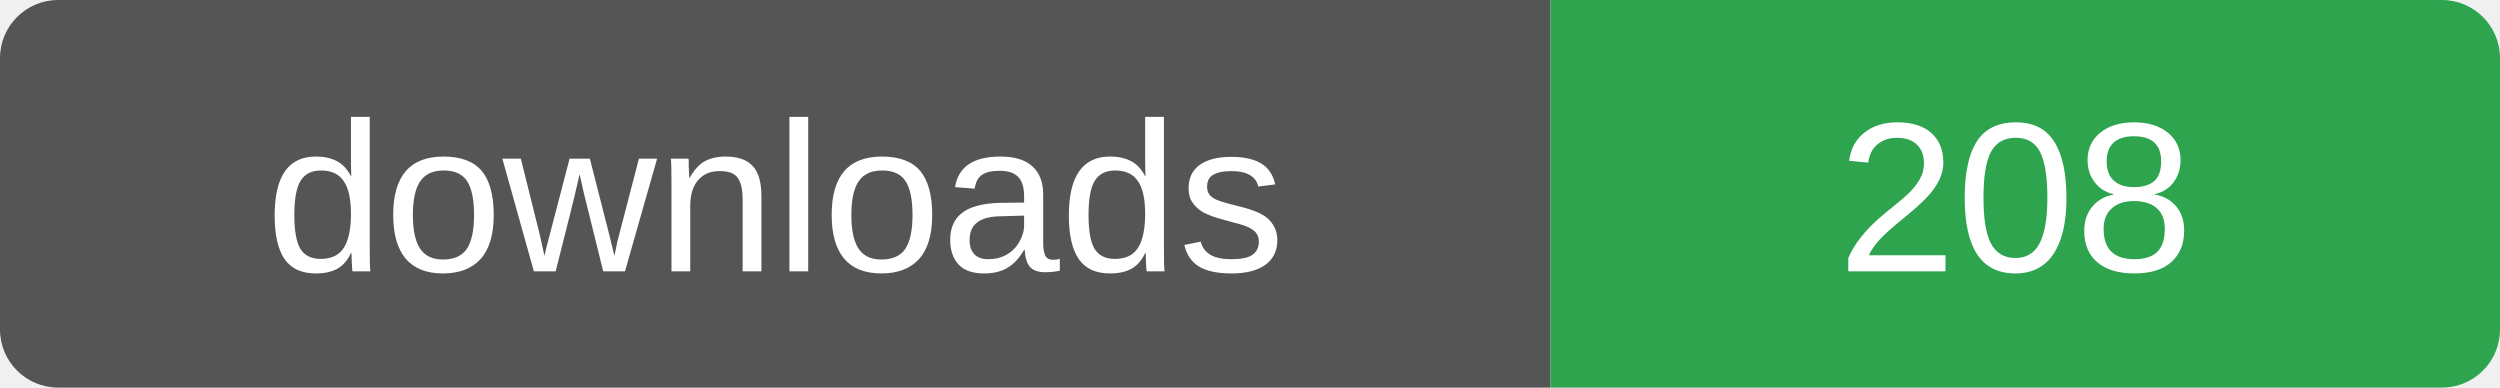
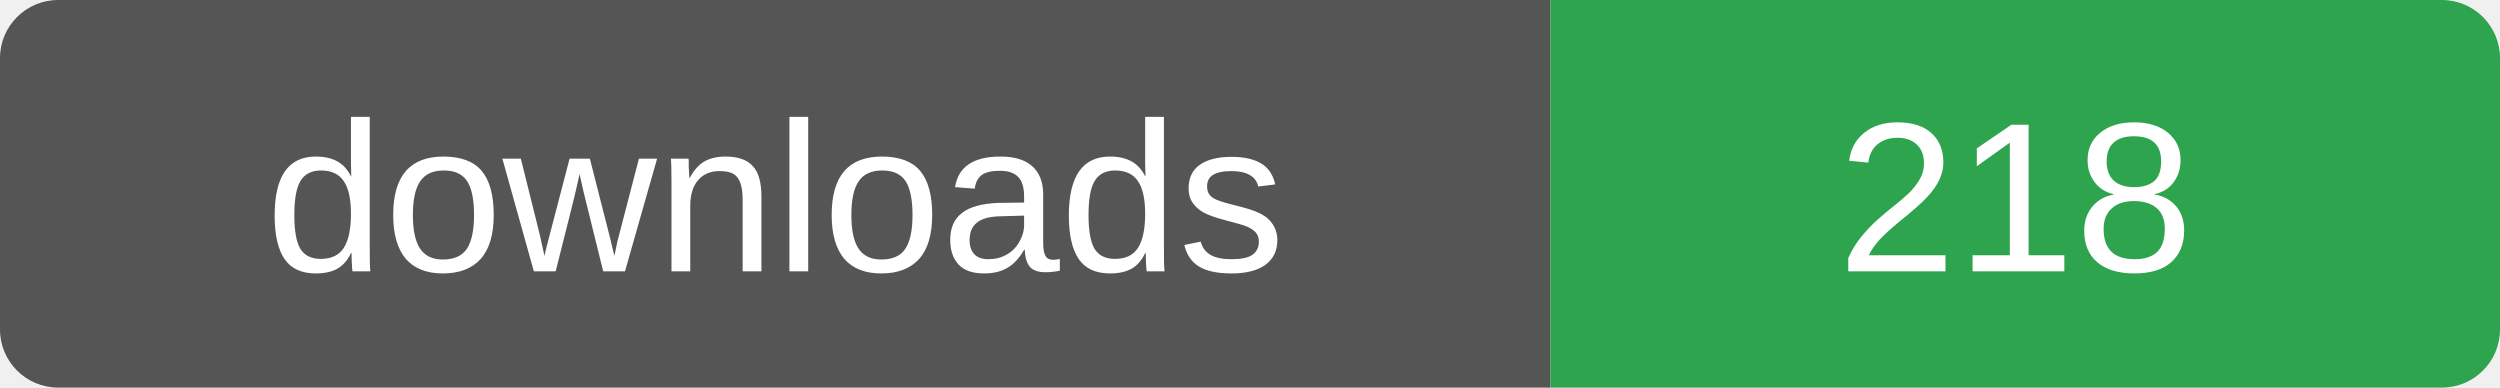
- <svg xmlns="http://www.w3.org/2000/svg" width="129" height="20" role="img" aria-label="downloads: 208">
+ <svg xmlns="http://www.w3.org/2000/svg" width="129" height="20" role="img" aria-label="downloads: 218">
  <clipPath id="r">
    <rect width="129" height="20" rx="3" />
  </clipPath>
  <g clip-path="url(#r)">
    <rect width="80" height="20" fill="#555" />
    <rect x="80" width="49" height="20" fill="#2ea44f" />
  </g>
  <g fill="#fff" font-family="Verdana,Arial,sans-serif" font-size="11" text-anchor="middle">
    <text x="40" y="14">downloads</text>
-     <text x="104" y="14">208</text>
+     <text x="104" y="14">218</text>
  </g>
</svg>
